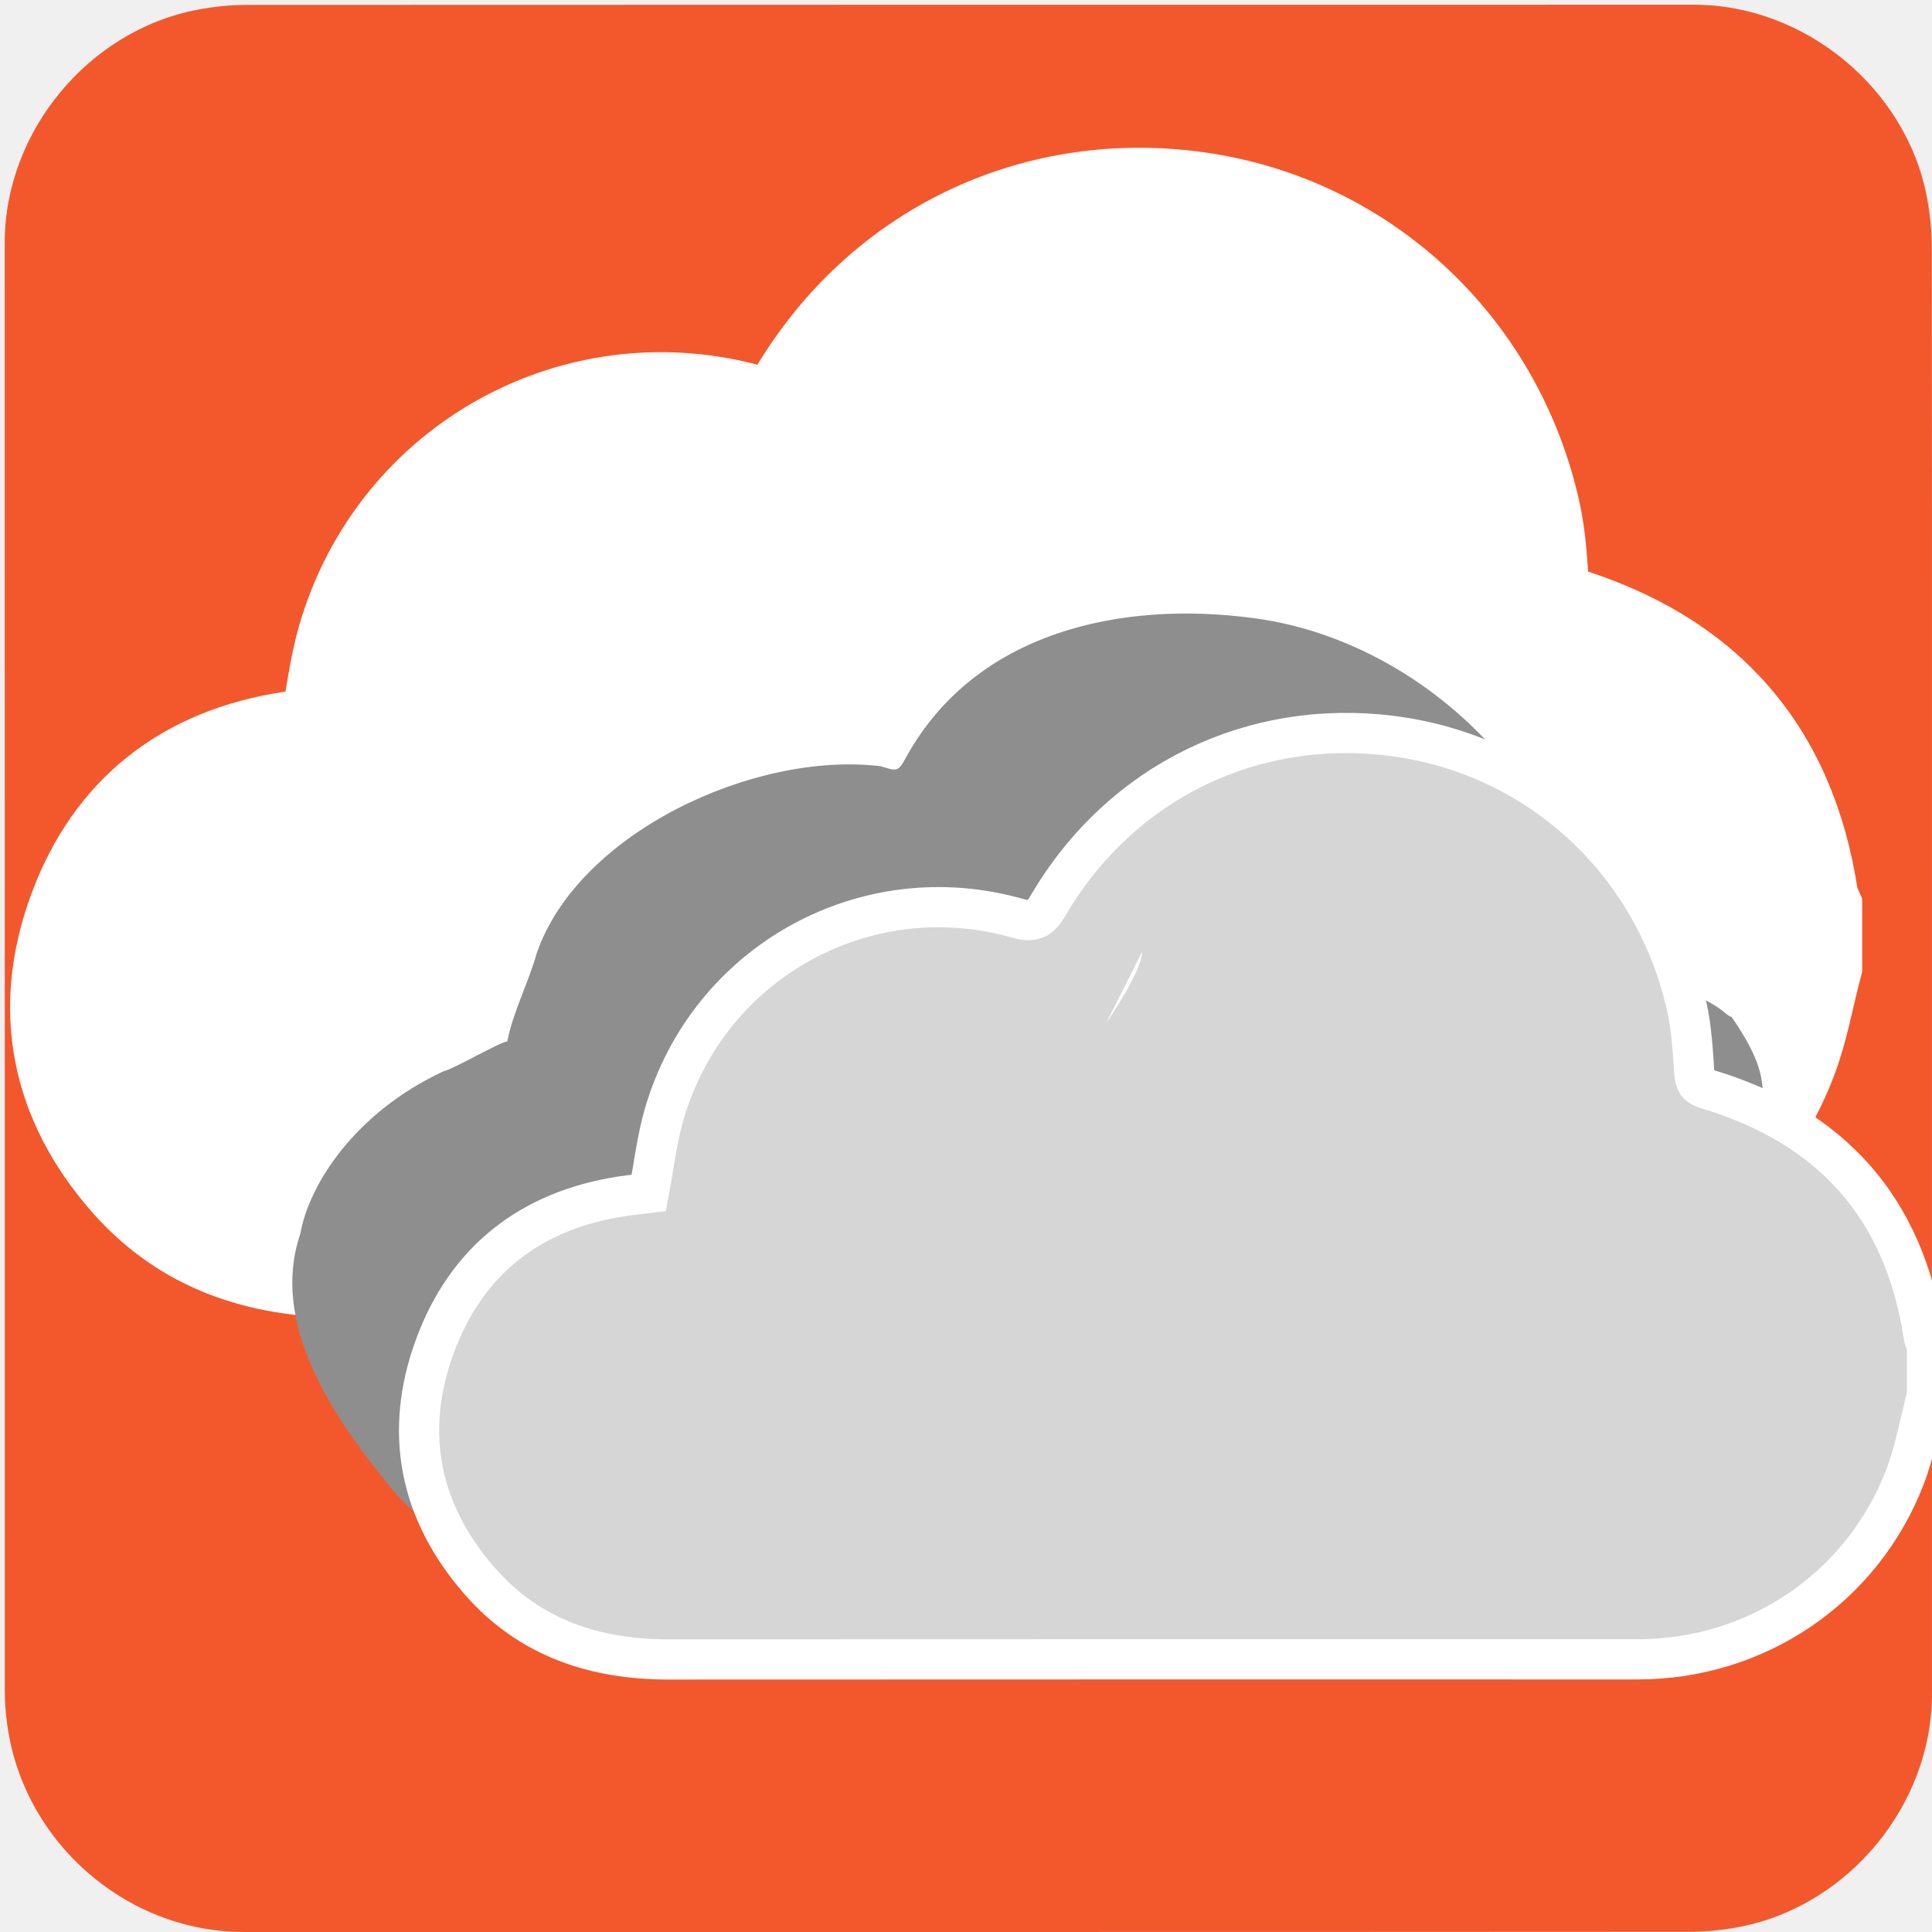
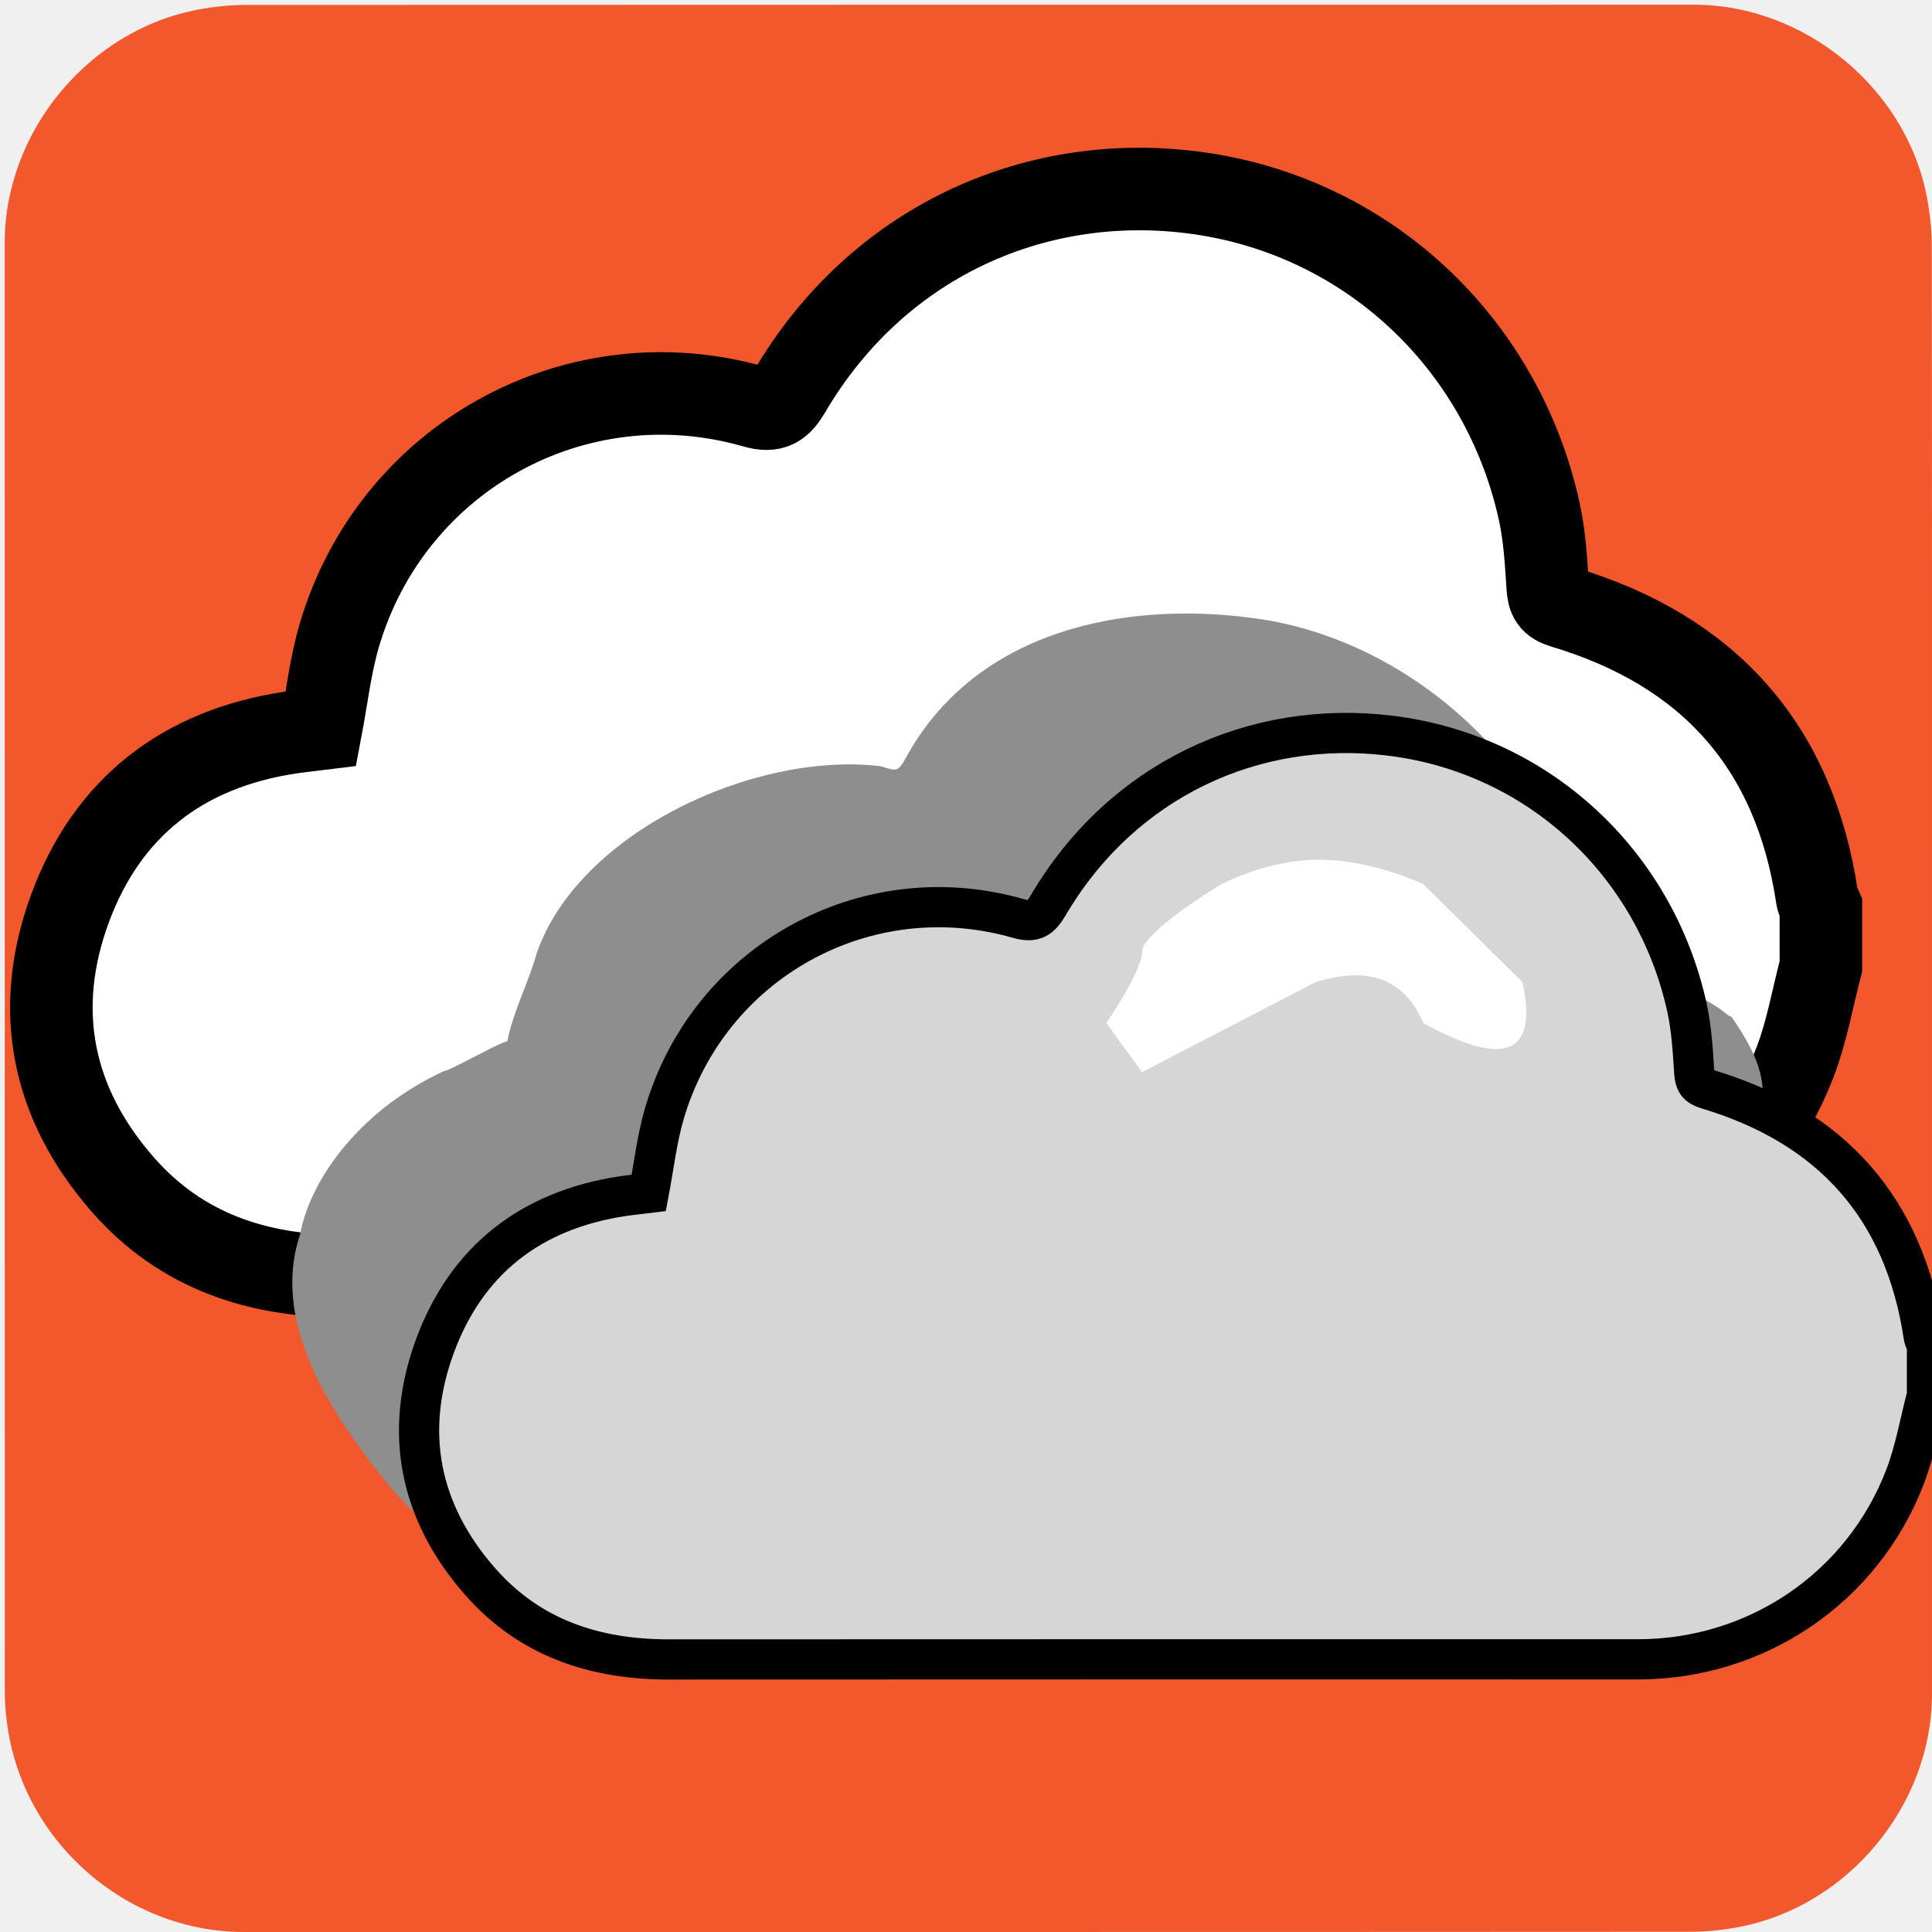
- <svg xmlns="http://www.w3.org/2000/svg" viewBox="0 0 769 769" overflow="hidden" preserveAspectRatio="xMidYMid meet" id="eaf-13182-0">
+ <svg xmlns="http://www.w3.org/2000/svg" viewBox="0 0 769 769" overflow="hidden" preserveAspectRatio="xMidYMid meet" id="eaf-20d8-0">
  <defs>
-     <clipPath id="eaf-13182-1">
+     <clipPath id="eaf-20d8-1">
      <rect x="0" y="0" width="769" height="769" />
    </clipPath>
+     <style>#eaf-20d8-0 * {animation: 9000ms linear infinite normal both running;offset-rotate:0deg}@keyframes eaf-20d8-2{0%,100%{transform:none;offset-path:path("m279.793 649.252l22.457 -68.532l-18.866 52.282l8.254 48.79l-11.845 -32.541")}}@keyframes eaf-20d8-3{0%{animation-timing-function:step-start}0.19%{offset-distance:0%;animation-timing-function:ease-in-out}26.86%{offset-distance:34.048%;animation-timing-function:ease-in-out}42.41%{offset-distance:60.289%;animation-timing-function:ease-in-out}72.04%{offset-distance:83.651%;animation-timing-function:ease-in-out}100%{offset-distance:100%}}@keyframes eaf-20d8-4{0%,100%{transform:matrix(4,0,0,4,-1227.518,-3094.859)}}@keyframes eaf-20d8-5{0%{opacity:1}40.56%{opacity:1;animation-timing-function:ease-in-out}52.78%{opacity:0.36;animation-timing-function:ease-in-out}59.26%,100%{opacity:1}}@keyframes eaf-20d8-6{0%,100%{transform:none;offset-path:path("m307.213 682.198l19.722 -9.057l-32.885 -4.202l13.163 13.259")}}@keyframes eaf-20d8-7{0%{offset-distance:0%;animation-timing-function:ease-in-out}46.3%{offset-distance:29.512%;animation-timing-function:ease-in-out}68.14%{offset-distance:74.594%}100%{offset-distance:100%}}@keyframes eaf-20d8-8{0%,100%{transform:translate(-313.3767px,-686.8947px)}}@keyframes eaf-20d8-9{0%,100%{transform:none;offset-path:path("m321.63 692.843l-29.951 7.993l-4.721 -3.737l34.672 -4.256")}}@keyframes eaf-20d8-10{0%{offset-distance:0%;animation-timing-function:ease-in-out}44.44%{offset-distance:43.083%;animation-timing-function:ease-in-out}56.29%{offset-distance:51.451%;animation-timing-function:ease-in-out}100%{offset-distance:100%}}@keyframes eaf-20d8-11{0%,100%{transform:translate(-315.4761px,-688.1345px)}}@keyframes eaf-20d8-12{0%,100%{transform:none;offset-path:path("m523.837 384.474l-122.921 29.972l-15.558 -12.947l138.479 -17.025")}}@keyframes eaf-20d8-13{0%{offset-distance:0%;animation-timing-function:ease-in-out}44.44%{offset-distance:44.195%;animation-timing-function:ease-in-out}56.3%{offset-distance:51.265%;animation-timing-function:ease-in-out}100%{offset-distance:100%}}@keyframes eaf-20d8-14{0%,100%{transform:translate(-69.27px,22.7013px)}}@keyframes eaf-20d8-15{0%{fill-opacity:0}48.89%{fill-opacity:0}50.74%{fill-opacity:1}51.67%{fill-opacity:0.32}52.22%{fill-opacity:1}53.14%,100%{fill-opacity:0}}@keyframes eaf-20d8-16{0%{stroke-opacity:0}48.89%{stroke-opacity:0}50.74%{stroke-opacity:1}51.67%{stroke-opacity:0.32}52.22%{stroke-opacity:1}53.14%,100%{stroke-opacity:0}}@keyframes eaf-20d8-17{0%,100%{transform:none;offset-path:path("m526.434 521.956l0 0l-59.536 31.111l1.489 -3.974l58.048 -27.137")}}@keyframes eaf-20d8-18{0%{offset-distance:0%}48.33%{offset-distance:0%}51.67%{offset-distance:49.577%}53.52%{offset-distance:52.709%}55.37%,100%{offset-distance:100%}}@keyframes eaf-20d8-19{0%,100%{transform:matrix(1.738,0,0,0.8742,129.2154,-196.222)}}</style>
  </defs>
-   <g clip-path="url('#eaf-13182-1')" style="isolation: isolate;">
+   <g clip-path="url('#eaf-20d8-1')" style="isolation: isolate;">
    <g>
      <g transform="matrix(4 0 0 4 -807.7665 -2318.526)">
        <path fill="#f3582c" d="m394.19 676.01c0 24.06 0 48.13 0 72.19c0 11.03 -8.32 21.11 -19.18 23.18c-1.61 0.31 -3.27 0.48 -4.9 0.48c-47.97 0.03 -95.93 0.02 -143.9 0.02c-11.76 0 -22.02 -9.02 -23.56 -20.72c-0.14 -1.03 -0.23 -2.08 -0.23 -3.12c-0.01 -48.09 -0.01 -96.18 -0.01 -144.26c0 -11.03 8.32 -21.12 19.18 -23.18c1.61 -0.31 3.27 -0.48 4.9 -0.48c48.01 -0.02 96.02 -0.02 144.02 -0.02c11.03 0 21.13 8.33 23.18 19.18c0.3 1.61 0.48 3.27 0.48 4.9c0.03 23.94 0.02 47.89 0.02 71.83z" />
      </g>
-       <g transform="matrix(4 0 0 4 -947.7257 -2445.607)">
-         <path fill="#fff" stroke="#fff" stroke-width="7" d="m390.5 707.96c-0.71 2.69 -1.18 5.48 -2.17 8.07c-4.24 11.07 -14.77 18.19 -26.6 18.19c-32.13 0 -64.27 -0.01 -96.4 0.01c-7.36 0.01 -13.85 -2.11 -18.8 -7.75c-6.05 -6.89 -7.65 -14.87 -4.5 -23.43c3.15 -8.56 9.55 -13.53 18.63 -14.91c0.88 -0.13 1.77 -0.22 2.65 -0.33c0.5 -2.63 0.8 -5.31 1.54 -7.86c4.42 -15.15 20.06 -23.79 35.2 -19.46c1.63 0.47 2.25 -0.01 3.03 -1.34c7.31 -12.41 20.43 -18.51 34.02 -16.84c14.77 1.82 26.36 12.69 29.52 27.07c0.46 2.09 0.58 4.26 0.72 6.41c0.07 0.96 0.26 1.38 1.32 1.7c12.32 3.69 19.62 11.81 21.52 24.63c0.04 0.28 0.21 0.54 0.32 0.8c0 1.68 0 3.36 0 5.04z" transform="matrix(1.1735 0 0 1.1735 -40.1284 -123.2216)" />
-         <animateTransform attributeName="transform" type="translate" from="0 0" to="0 0" calcMode="discrete" dur="9000ms" repeatCount="indefinite" />
-         <animateMotion keyTimes="0;0.002;0.269;0.424;0.72;1" calcMode="spline" keySplines="0 0 1 1;0.42 0 0.58 1;0.42 0 0.58 1;0.42 0 0.58 1;0.42 0 0.58 1" dur="9000ms" repeatCount="indefinite" attributeName="transform" keyPoints="0;0;0.341;0.603;0.837;1" path="m279.793 649.252l22.457 -68.532l-18.866 52.282l8.254 48.79l-11.845 -32.541" additive="sum" />
-         <animateTransform attributeName="transform" type="scale" from="4 4" to="4 4" calcMode="discrete" dur="9000ms" repeatCount="indefinite" additive="sum" />
-         <animateTransform attributeName="transform" type="translate" from="-306.88 -773.715" to="-306.88 -773.715" calcMode="discrete" dur="9000ms" repeatCount="indefinite" additive="sum" />
-         <animate keyTimes="0;0.406;0.528;0.593;1" calcMode="spline" keySplines="0 0 1 1;0.42 0 0.58 1;0.42 0 0.58 1;0 0 1 1" dur="9000ms" repeatCount="indefinite" attributeName="opacity" values="1;1;0.36;1;1" />
+       <g transform="matrix(4 0 0 4 -947.7257 -2445.607)" style="animation-name: eaf-20d8-2, eaf-20d8-3, eaf-20d8-4, eaf-20d8-5; animation-composition: replace, add, add, replace;">
+         <path fill="#fff" stroke="#000" stroke-width="7" d="m390.5 707.96c-0.71 2.69 -1.18 5.48 -2.17 8.07c-4.24 11.07 -14.77 18.19 -26.6 18.19c-32.13 0 -64.27 -0.01 -96.4 0.01c-7.36 0.01 -13.85 -2.11 -18.8 -7.75c-6.05 -6.89 -7.65 -14.87 -4.5 -23.43c3.15 -8.56 9.55 -13.53 18.63 -14.91c0.88 -0.13 1.77 -0.22 2.65 -0.33c0.5 -2.63 0.8 -5.31 1.54 -7.86c4.42 -15.15 20.06 -23.79 35.2 -19.46c1.63 0.47 2.25 -0.01 3.03 -1.34c7.31 -12.41 20.43 -18.51 34.02 -16.84c14.77 1.82 26.36 12.69 29.52 27.07c0.46 2.09 0.58 4.26 0.72 6.41c0.07 0.96 0.26 1.38 1.32 1.7c12.32 3.69 19.62 11.81 21.52 24.63c0.04 0.28 0.21 0.54 0.32 0.8c0 1.68 0 3.36 0 5.04z" transform="matrix(1.1735 0 0 1.1735 -40.1284 -123.2216)" />
      </g>
      <g transform="matrix(4 0 0 4 -819.6229 -2295.244)">
        <g>
-           <path fill="#8e8e8e" d="m386.586 710.389c-0.674 2.757 -0.162 5.528 -1.101 8.183c-4.023 11.348 -15.213 15.648 -26.437 15.648c-30.486 0 -60.981 -0.01 -91.466 0.01c-6.983 0.01 -13.141 -2.163 -17.838 -7.945c-5.74 -7.063 -11.788 -16.197 -8.799 -24.972c0.853 -4.918 5.429 -12.094 14.27 -16.212c0.835 -0.133 5.507 -2.859 6.342 -2.972c0.474 -2.696 2.205 -6.112 2.907 -8.726c4.098 -12.003 21.657 -20.179 34.258 -18.648c1.547 0.482 1.708 0.588 2.448 -0.775c6.936 -12.722 21.615 -15.691 34.509 -13.979c14.657 1.866 28.874 13.442 33.346 30.211c0.436 2.143 0.469 3.407 4.728 4.787c9.287 3.501 8.631 4.384 9.636 4.712c5.742 8.384 1.394 7.995 3.197 21.137c0.038 0.287 -0.017 1.953 0 3.078c0 1.722 0 4.74 0 6.463z" transform="translate(-6.1636 -4.6964)">
-             <animateTransform attributeName="transform" type="translate" from="0 0" to="0 0" calcMode="discrete" dur="9000ms" repeatCount="indefinite" />
-             <animateMotion keyTimes="0;0.463;0.681;1" calcMode="spline" keySplines="0.42 0 0.58 1;0.42 0 0.58 1;0 0 1 1" dur="9000ms" repeatCount="indefinite" attributeName="transform" keyPoints="0;0.295;0.746;1" path="m307.213 682.198l19.722 -9.057l-32.885 -4.202l13.163 13.259" additive="sum" />
-             <animateTransform attributeName="transform" type="translate" from="-313.377 -686.895" to="-313.377 -686.895" calcMode="discrete" dur="9000ms" repeatCount="indefinite" additive="sum" />
-           </path>
-           <path fill="#d6d6d6" stroke="#fff" stroke-width="4" d="m390.5 707.96c-0.71 2.69 -1.18 5.48 -2.17 8.07c-4.24 11.07 -14.77 18.19 -26.6 18.19c-32.13 0 -64.27 -0.01 -96.4 0.01c-7.36 0.01 -13.85 -2.11 -18.8 -7.75c-6.05 -6.89 -7.65 -14.87 -4.5 -23.43c3.15 -8.56 9.55 -13.53 18.63 -14.91c0.88 -0.13 1.77 -0.22 2.65 -0.33c0.5 -2.63 0.8 -5.31 1.54 -7.86c4.42 -15.15 20.06 -23.79 35.2 -19.46c1.63 0.47 2.25 -0.01 3.03 -1.34c7.31 -12.41 20.43 -18.51 34.02 -16.84c14.77 1.82 26.36 12.69 29.52 27.07c0.46 2.09 0.58 4.26 0.72 6.41c0.07 0.96 0.26 1.38 1.32 1.7c12.32 3.69 19.62 11.81 21.52 24.63c0.04 0.28 0.21 0.54 0.32 0.8c0 1.68 0 3.36 0 5.04z" transform="translate(6.1541 4.7083)">
-             <animateTransform attributeName="transform" type="translate" from="0 0" to="0 0" calcMode="discrete" dur="9000ms" repeatCount="indefinite" />
-             <animateMotion keyTimes="0;0.444;0.563;1" calcMode="spline" keySplines="0.42 0 0.58 1;0.42 0 0.58 1;0.42 0 0.58 1" dur="9000ms" repeatCount="indefinite" attributeName="transform" keyPoints="0;0.431;0.514;1" path="m321.63 692.843l-29.951 7.993l-4.721 -3.737l34.672 -4.256" additive="sum" />
-             <animateTransform attributeName="transform" type="translate" from="-315.476 -688.135" to="-315.476 -688.135" calcMode="discrete" dur="9000ms" repeatCount="indefinite" additive="sum" />
-           </path>
+           <path fill="#8e8e8e" d="m386.586 710.389c-0.674 2.757 -0.162 5.528 -1.101 8.183c-4.023 11.348 -15.213 15.648 -26.437 15.648c-30.486 0 -60.981 -0.01 -91.466 0.01c-6.983 0.01 -13.141 -2.163 -17.838 -7.945c-5.74 -7.063 -11.788 -16.197 -8.799 -24.972c0.853 -4.918 5.429 -12.094 14.27 -16.212c0.835 -0.133 5.507 -2.859 6.342 -2.972c0.474 -2.696 2.205 -6.112 2.907 -8.726c4.098 -12.003 21.657 -20.179 34.258 -18.648c1.547 0.482 1.708 0.588 2.448 -0.775c6.936 -12.722 21.615 -15.691 34.509 -13.979c14.657 1.866 28.874 13.442 33.346 30.211c0.436 2.143 0.469 3.407 4.728 4.787c9.287 3.501 8.631 4.384 9.636 4.712c5.742 8.384 1.394 7.995 3.197 21.137c0.038 0.287 -0.017 1.953 0 3.078c0 1.722 0 4.74 0 6.463z" transform="translate(-6.1636 -4.6964)" style="animation-name: eaf-20d8-6, eaf-20d8-7, eaf-20d8-8; animation-composition: replace, add, add;" />
+           <path fill="#d6d6d6" stroke="#000" stroke-width="4" d="m390.5 707.96c-0.71 2.69 -1.18 5.48 -2.17 8.07c-4.24 11.07 -14.77 18.19 -26.6 18.19c-32.13 0 -64.27 -0.01 -96.4 0.01c-7.36 0.01 -13.85 -2.11 -18.8 -7.75c-6.05 -6.89 -7.65 -14.87 -4.5 -23.43c3.15 -8.56 9.55 -13.53 18.63 -14.91c0.88 -0.13 1.77 -0.22 2.65 -0.33c0.5 -2.63 0.8 -5.31 1.54 -7.86c4.42 -15.15 20.06 -23.79 35.2 -19.46c1.63 0.47 2.25 -0.01 3.03 -1.34c7.31 -12.41 20.43 -18.51 34.02 -16.84c14.77 1.82 26.36 12.69 29.52 27.07c0.46 2.09 0.58 4.26 0.72 6.41c0.07 0.96 0.26 1.38 1.32 1.7c12.32 3.69 19.62 11.81 21.52 24.63c0.04 0.28 0.21 0.54 0.32 0.8c0 1.68 0 3.36 0 5.04z" transform="translate(6.1541 4.7083)" style="animation-name: eaf-20d8-9, eaf-20d8-10, eaf-20d8-11; animation-composition: replace, add, add;" />
        </g>
      </g>
-       <path fill="#fff" d="m-14.223 0c0 0 14.223 -20.468 14.223 -28.3fffc0 -7.887 31.626 -26.944 31.626 -26.944c0 0 18.588 -9.676 38.344 -9.676q19.757 0 41.95 9.676l39.511 39.066q9.302 43.245 -39.511 16.234q-11.03 -26.167 -42.886 -16.234l-69.034 35.807l0 0" transform="translate(454.5669 407.1757)">
-         <animateTransform attributeName="transform" type="translate" from="0 0" to="0 0" calcMode="discrete" dur="9000ms" repeatCount="indefinite" />
-         <animateMotion keyTimes="0;0.444;0.563;1" calcMode="spline" keySplines="0.42 0 0.58 1;0.42 0 0.58 1;0.42 0 0.58 1" dur="9000ms" repeatCount="indefinite" attributeName="transform" keyPoints="0;0.442;0.513;1" path="m523.837 384.474l-122.921 29.972l-15.558 -12.947l138.479 -17.025" additive="sum" />
-         <animateTransform attributeName="transform" type="translate" from="-69.27 22.701" to="-69.27 22.701" calcMode="discrete" dur="9000ms" repeatCount="indefinite" additive="sum" />
-       </path>
-       <path fill="#f2b026" fill-opacity="0" stroke="#fff" stroke-opacity="0" stroke-width="10" d="m0 0l-61.24 0l-66.329 174.706l49.182 0l-70.306 274.226q138.915 -293.754 138.915 -293.754q0 0 -51.462 -30.089q26.215 -62.83 61.24 -125.088z" transform="matrix(1.738 0 0 0.8742 655.6499 325.7342)">
-         <animate keyTimes="0;0.489;0.507;0.517;0.522;0.531;1" calcMode="linear" dur="9000ms" repeatCount="indefinite" attributeName="fill-opacity" values="0;0;1;0.32;1;0;0" />
-         <animate keyTimes="0;0.489;0.507;0.517;0.522;0.531;1" calcMode="linear" dur="9000ms" repeatCount="indefinite" attributeName="stroke-opacity" values="0;0;1;0.32;1;0;0" />
-         <animateTransform attributeName="transform" type="translate" from="0 0" to="0 0" calcMode="discrete" dur="9000ms" repeatCount="indefinite" />
-         <animateMotion keyTimes="0;0.483;0.517;0.535;0.554;1" calcMode="linear" dur="9000ms" repeatCount="indefinite" attributeName="transform" keyPoints="0;0;0.496;0.527;1;1" path="m526.434 521.956l0 0l-59.536 31.111l1.489 -3.974l58.048 -27.137" additive="sum" />
-         <animateTransform attributeName="transform" type="scale" from="1.738 0.874" to="1.738 0.874" calcMode="discrete" dur="9000ms" repeatCount="indefinite" additive="sum" />
-         <animateTransform attributeName="transform" type="translate" from="74.346 -224.466" to="74.346 -224.466" calcMode="discrete" dur="9000ms" repeatCount="indefinite" additive="sum" />
-       </path>
+       <path fill="#fff" d="m-14.223 0c0 0 14.223 -20.468 14.223 -28.355c0 -7.887 31.626 -26.944 31.626 -26.944c0 0 18.588 -9.676 38.344 -9.676q19.757 0 41.95 9.676l39.511 39.066q9.302 43.245 -39.511 16.234q-11.03 -26.167 -42.886 -16.234l-69.034 35.807l0 0" transform="translate(454.5669 407.1757)" style="animation-name: eaf-20d8-12, eaf-20d8-13, eaf-20d8-14; animation-composition: replace, add, add;" />
+       <path fill="#f2b026" fill-opacity="0" stroke="#555" stroke-opacity="0" stroke-width="10" d="m0 0l-61.24 0l-66.329 174.706l49.182 0l-70.306 274.226q138.915 -293.754 138.915 -293.754q0 0 -51.462 -30.089q26.215 -62.83 61.24 -125.088z" transform="matrix(1.738 0 0 0.8742 655.6499 325.7342)" style="animation-name: eaf-20d8-15, eaf-20d8-16, eaf-20d8-17, eaf-20d8-18, eaf-20d8-19; animation-composition: replace, replace, replace, add, add;" />
    </g>
  </g>
</svg>
